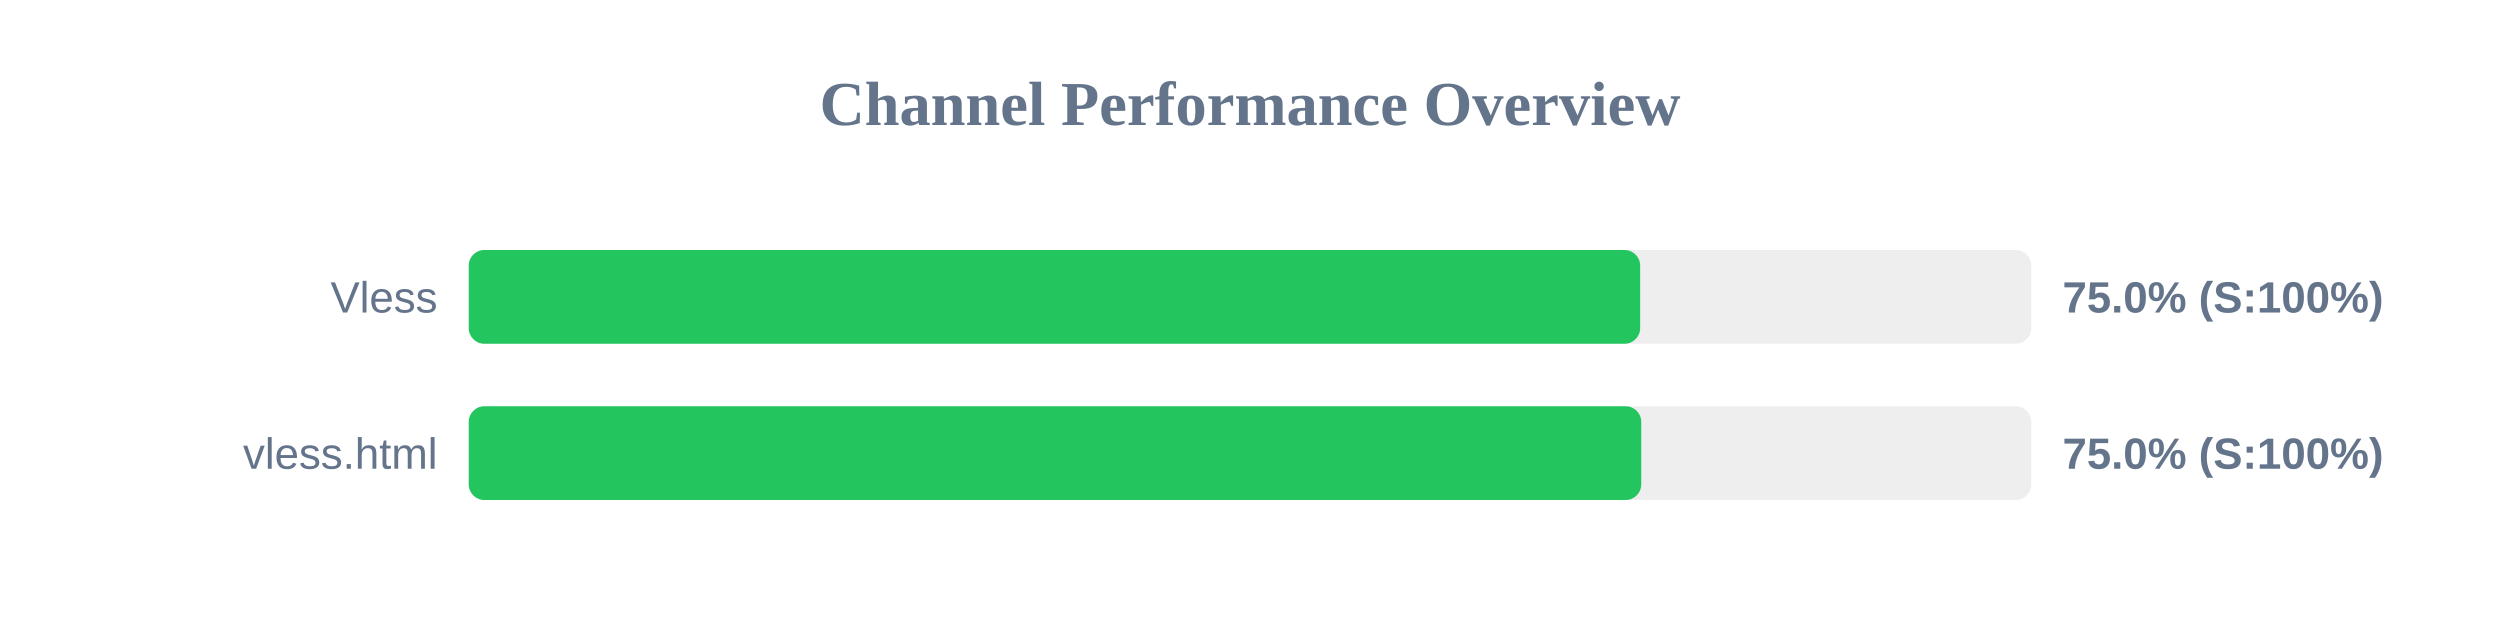
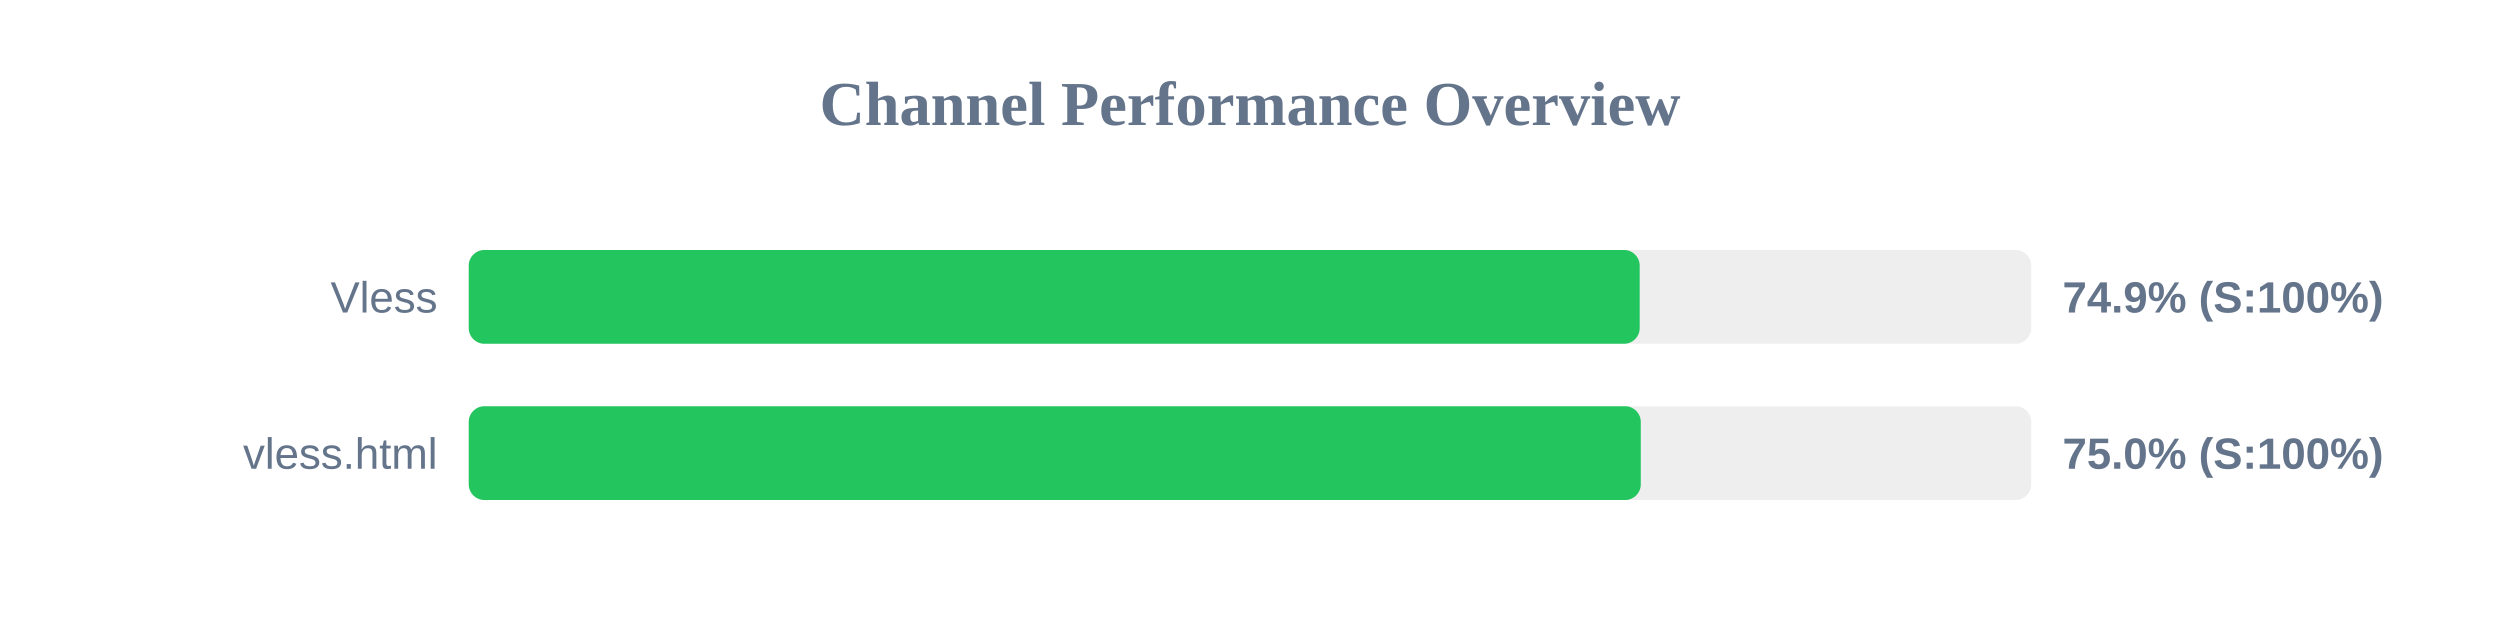
<svg xmlns="http://www.w3.org/2000/svg" width="800" height="200" version="1.1">
  <style>
        .row { font: 14px Arial; fill: #64748b; }
        .score { font: bold 14px Arial; fill: #64748b; }
    </style>
  <text x="400" y="40" text-anchor="middle" font-size="20px" font-weight="bold" fill="#64748b">Channel Performance Overview</text>
  <rect x="150" y="80" width="500" height="30" fill="#eee" rx="5" />
-   <rect x="150" y="80" width="374.85" height="30" fill="#22c55e" rx="5" />
+   <rect x="150" y="80" width="374.7" height="30" fill="#22c55e" rx="5" />
  <text x="140" y="100" text-anchor="end" class="row">Vless</text>
-   <text x="660" y="100" text-anchor="start" class="score">75.0% (S:100%)</text>
+   <text x="660" y="100" text-anchor="start" class="score">74.9% (S:100%)</text>
  <rect x="150" y="130" width="500" height="30" fill="#eee" rx="5" />
-   <rect x="150" y="130" width="375.2" height="30" fill="#22c55e" rx="5" />
+   <rect x="150" y="130" width="375.05" height="30" fill="#22c55e" rx="5" />
  <text x="140" y="150" text-anchor="end" class="row">vless.html</text>
  <text x="660" y="150" text-anchor="start" class="score">75.0% (S:100%)</text>
</svg>
